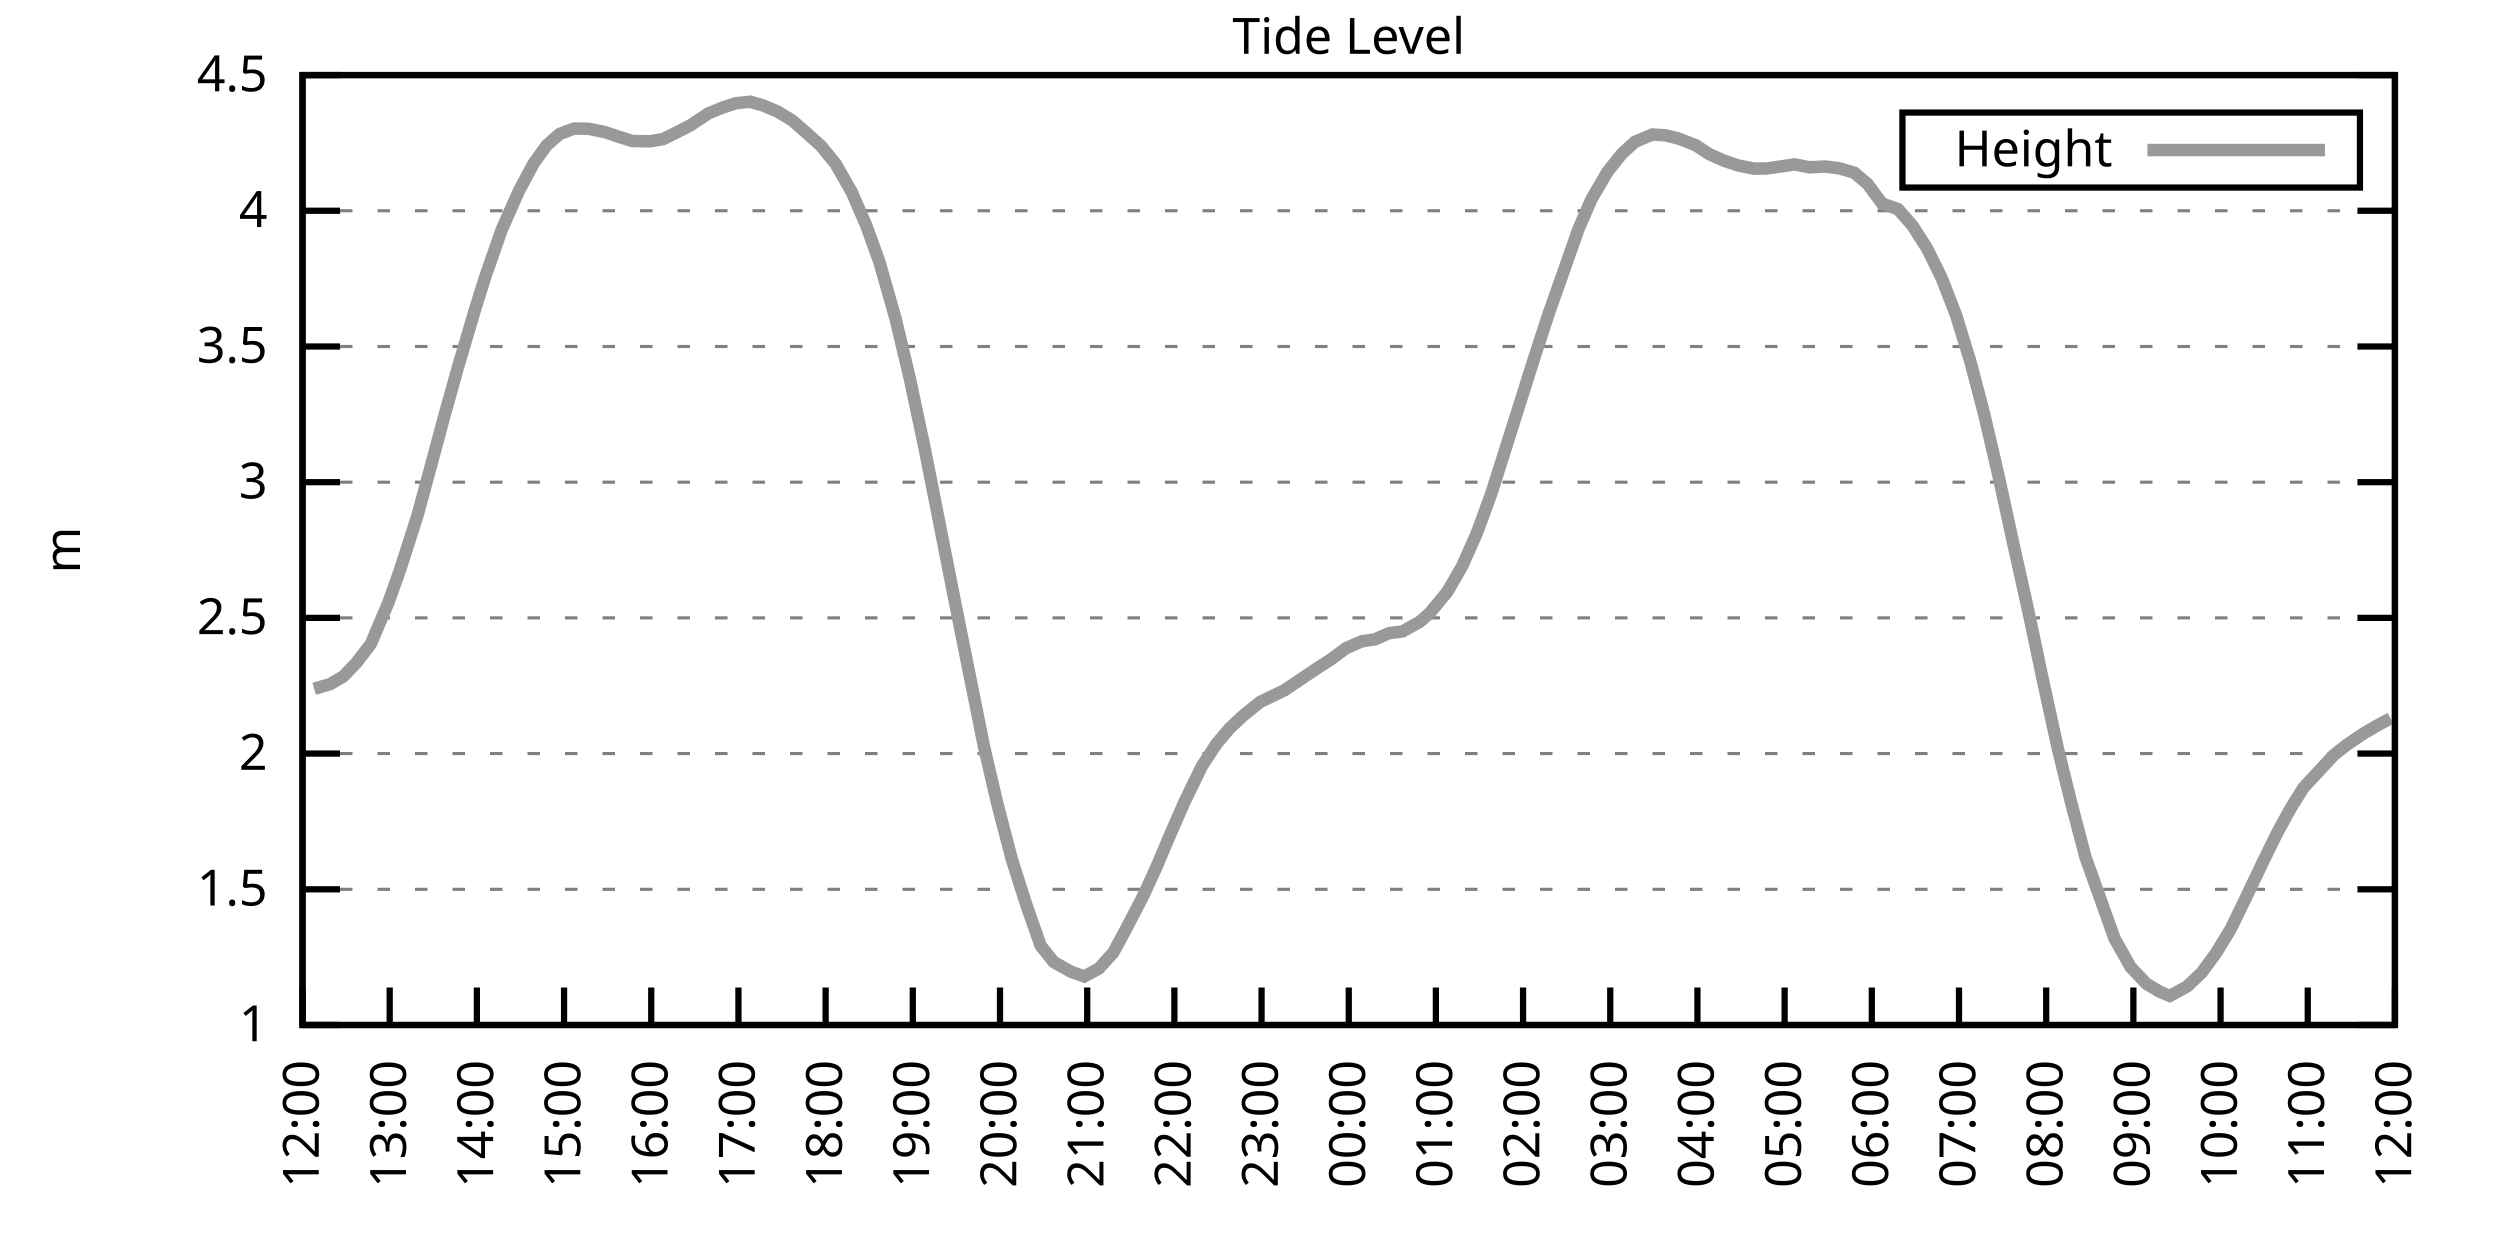
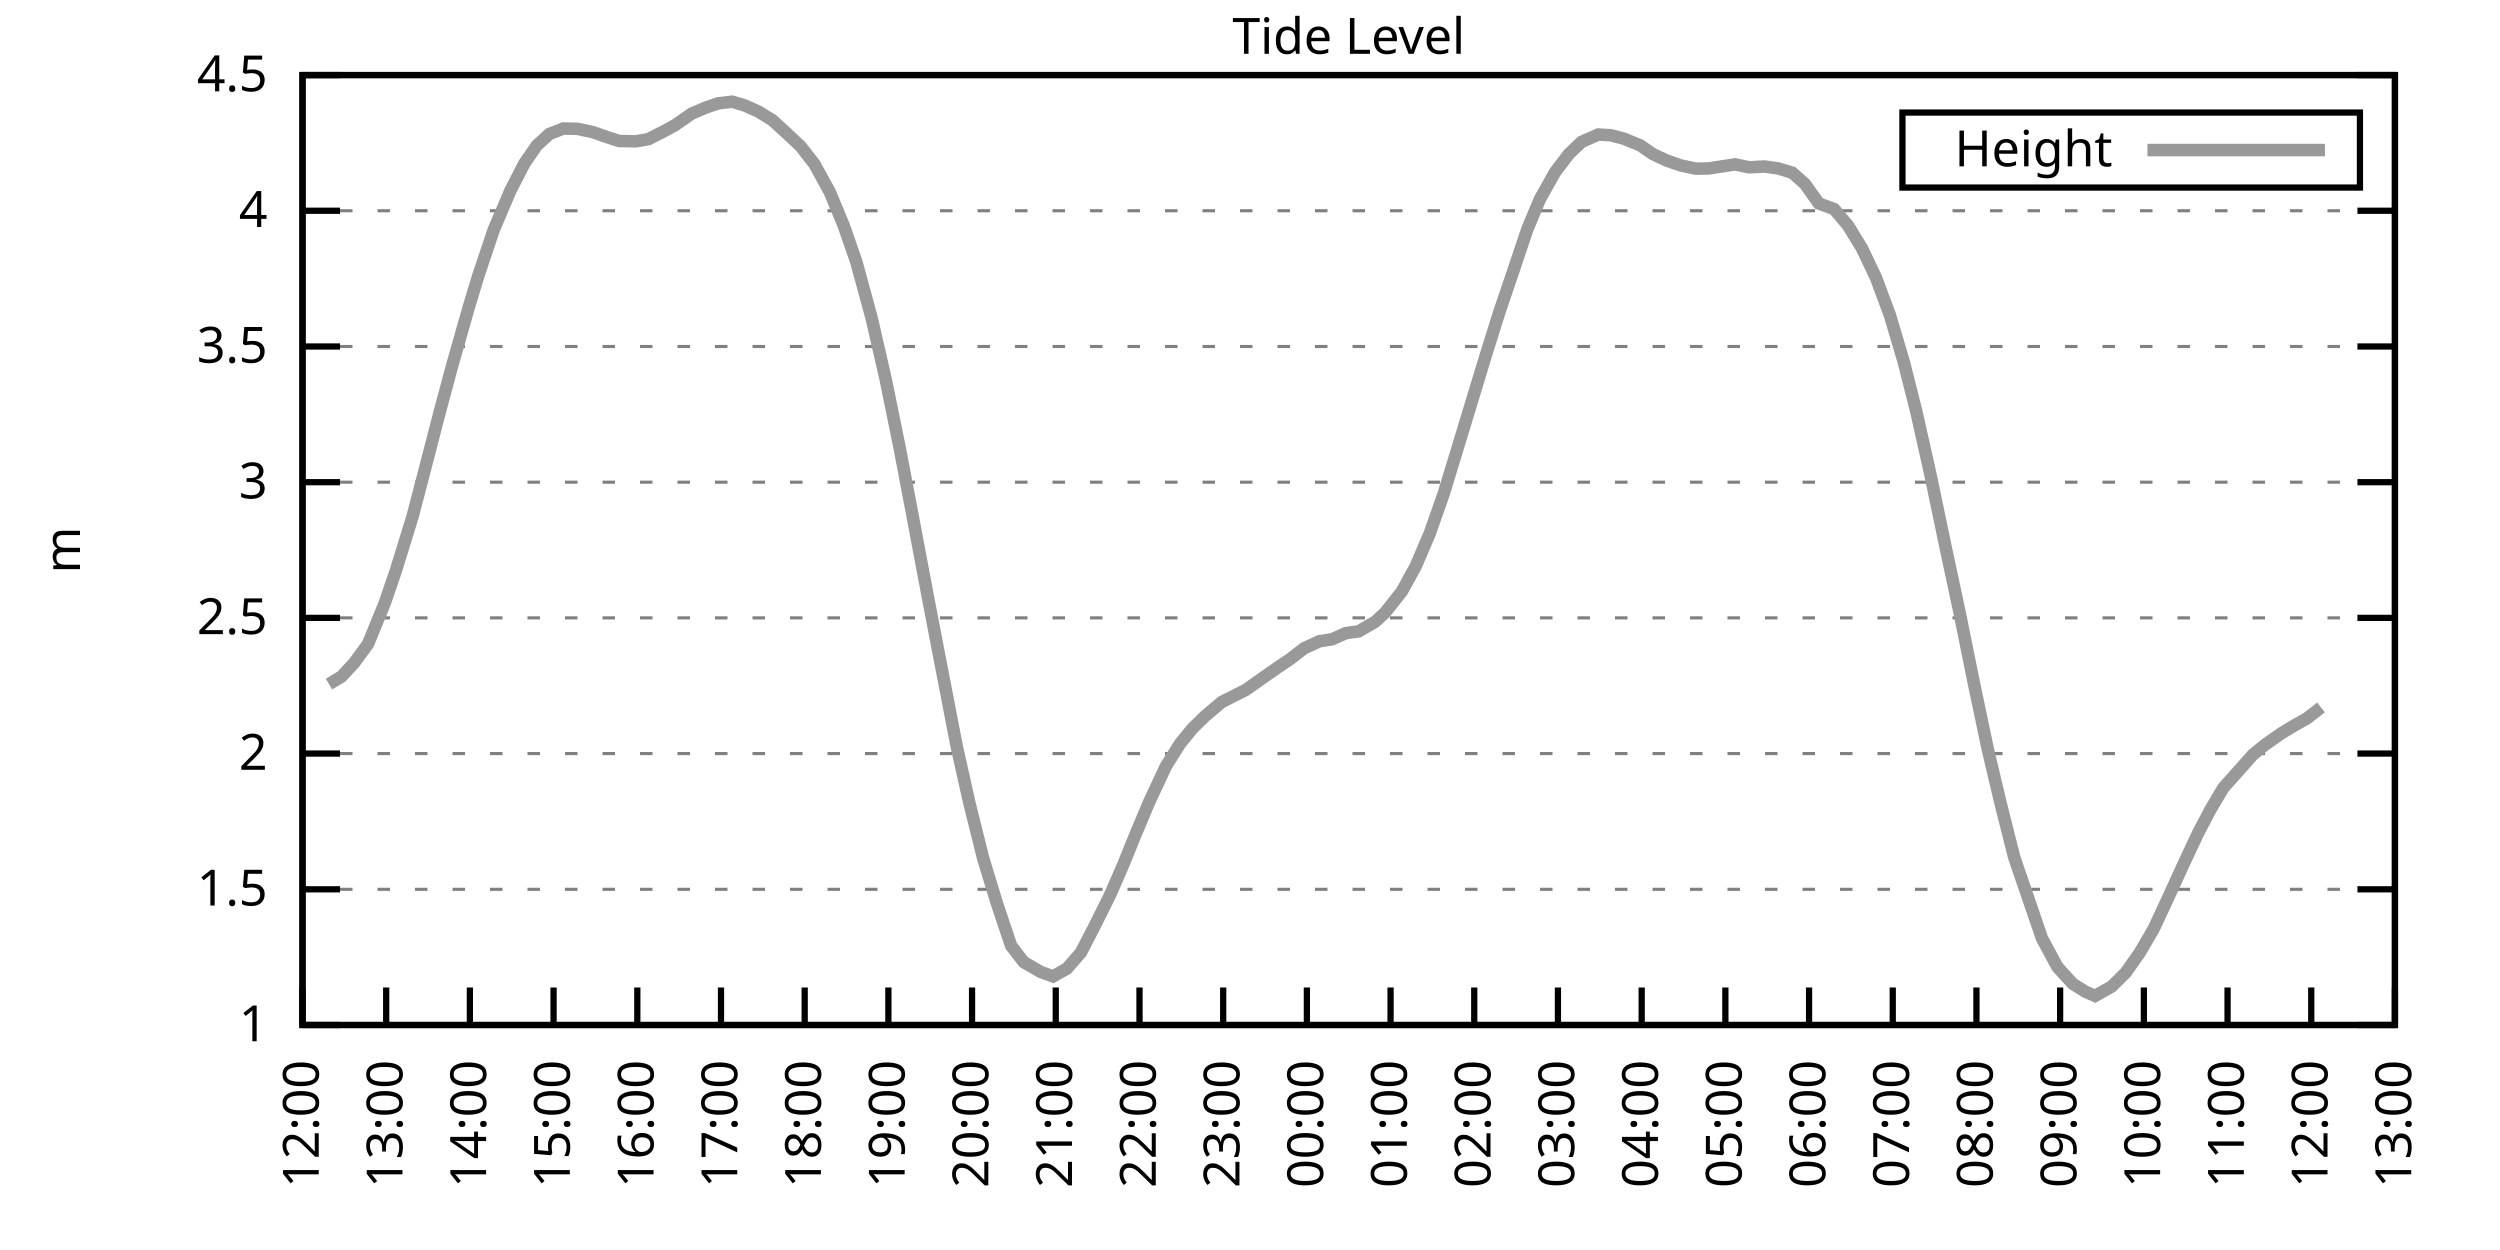
<svg xmlns="http://www.w3.org/2000/svg" xmlns:xlink="http://www.w3.org/1999/xlink" width="400" height="200" viewBox="0 0 400 200">
  <g id="gnuplot_canvas">
    <rect x="0" y="0" width="400" height="200" fill="none" />
    <defs>
      <circle id="gpDot" r="0.5" stroke-width="0.5" stroke="currentColor" />
      <path id="gpPt0" stroke-width="0.333" stroke="currentColor" d="M-1,0 h2 M0,-1 v2" />
      <path id="gpPt1" stroke-width="0.333" stroke="currentColor" d="M-1,-1 L1,1 M1,-1 L-1,1" />
      <path id="gpPt2" stroke-width="0.333" stroke="currentColor" d="M-1,0 L1,0 M0,-1 L0,1 M-1,-1 L1,1 M-1,1 L1,-1" />
      <rect id="gpPt3" stroke-width="0.333" stroke="currentColor" x="-1" y="-1" width="2" height="2" />
      <rect id="gpPt4" stroke-width="0.333" stroke="currentColor" fill="currentColor" x="-1" y="-1" width="2" height="2" />
      <circle id="gpPt5" stroke-width="0.333" stroke="currentColor" cx="0" cy="0" r="1" />
      <use xlink:href="#gpPt5" id="gpPt6" fill="currentColor" stroke="none" />
      <path id="gpPt7" stroke-width="0.333" stroke="currentColor" d="M0,-1.33 L-1.33,0.67 L1.33,0.67 z" />
      <use xlink:href="#gpPt7" id="gpPt8" fill="currentColor" stroke="none" />
      <use xlink:href="#gpPt7" id="gpPt9" stroke="currentColor" transform="rotate(180)" />
      <use xlink:href="#gpPt9" id="gpPt10" fill="currentColor" stroke="none" />
      <use xlink:href="#gpPt3" id="gpPt11" stroke="currentColor" transform="rotate(45)" />
      <use xlink:href="#gpPt11" id="gpPt12" fill="currentColor" stroke="none" />
      <path id="gpPt13" stroke-width="0.333" stroke="currentColor" d="M0,1.330 L1.265,0.411 L0.782,-1.067 L-0.782,-1.076 L-1.265,0.411 z" />
      <use xlink:href="#gpPt13" id="gpPt14" fill="currentColor" stroke="none" />
      <filter id="textbox" filterUnits="objectBoundingBox" x="0" y="0" height="1" width="1">
        <feFlood flood-color="white" flood-opacity="1" result="bgnd" />
        <feComposite in="SourceGraphic" in2="bgnd" operator="atop" />
      </filter>
      <filter id="greybox" filterUnits="objectBoundingBox" x="0" y="0" height="1" width="1">
        <feFlood flood-color="lightgrey" flood-opacity="1" result="grey" />
        <feComposite in="SourceGraphic" in2="grey" operator="atop" />
      </filter>
    </defs>
    <g fill="none" color="white" stroke="currentColor" stroke-width="1.00" stroke-linecap="butt" stroke-linejoin="miter">
</g>
    <g fill="none" color="black" stroke="currentColor" stroke-width="1.00" stroke-linecap="butt" stroke-linejoin="miter">
      <g stroke="none" shape-rendering="crispEdges">
        <polygon fill="rgb(255, 255, 255)" points="48.40,164.00 383.18,164.00 383.18,12.02 48.40,12.02 " />
      </g>
    </g>
    <g fill="none" color="black" stroke="currentColor" stroke-width="1.00" stroke-linecap="butt" stroke-linejoin="miter">
</g>
    <g fill="none" color="black" stroke="black" stroke-width="0.50" stroke-linecap="butt" stroke-linejoin="miter">
</g>
    <g fill="none" color="gray" stroke="currentColor" stroke-width="0.50" stroke-linecap="butt" stroke-linejoin="miter">
      <path stroke="gray" stroke-dasharray="2,4" class="gridline" d="M48.40,164.00 L383.19,164.00  " />
    </g>
    <g fill="none" color="gray" stroke="gray" stroke-width="1.00" stroke-linecap="butt" stroke-linejoin="miter">
</g>
    <g fill="none" color="black" stroke="currentColor" stroke-width="1.00" stroke-linecap="butt" stroke-linejoin="miter">
      <path stroke="black" d="M48.40,164.00 L54.40,164.00 M383.19,164.00 L377.19,164.00  " />
      <g transform="translate(42.80,166.60)" stroke="none" fill="black" font-family="Sans" font-size="8.00" text-anchor="end">
        <text>
          <tspan font-family="Sans"> 1</tspan>
        </text>
      </g>
    </g>
    <g fill="none" color="black" stroke="currentColor" stroke-width="1.00" stroke-linecap="butt" stroke-linejoin="miter">
</g>
    <g fill="none" color="black" stroke="black" stroke-width="0.50" stroke-linecap="butt" stroke-linejoin="miter">
</g>
    <g fill="none" color="gray" stroke="currentColor" stroke-width="0.50" stroke-linecap="butt" stroke-linejoin="miter">
      <path stroke="gray" stroke-dasharray="2,4" class="gridline" d="M48.40,142.29 L383.19,142.29  " />
    </g>
    <g fill="none" color="gray" stroke="gray" stroke-width="1.00" stroke-linecap="butt" stroke-linejoin="miter">
</g>
    <g fill="none" color="black" stroke="currentColor" stroke-width="1.00" stroke-linecap="butt" stroke-linejoin="miter">
      <path stroke="black" d="M48.40,142.29 L54.40,142.29 M383.19,142.29 L377.19,142.29  " />
      <g transform="translate(42.80,144.89)" stroke="none" fill="black" font-family="Sans" font-size="8.00" text-anchor="end">
        <text>
          <tspan font-family="Sans"> 1.5</tspan>
        </text>
      </g>
    </g>
    <g fill="none" color="black" stroke="currentColor" stroke-width="1.00" stroke-linecap="butt" stroke-linejoin="miter">
</g>
    <g fill="none" color="black" stroke="black" stroke-width="0.50" stroke-linecap="butt" stroke-linejoin="miter">
</g>
    <g fill="none" color="gray" stroke="currentColor" stroke-width="0.50" stroke-linecap="butt" stroke-linejoin="miter">
      <path stroke="gray" stroke-dasharray="2,4" class="gridline" d="M48.40,120.57 L383.19,120.57  " />
    </g>
    <g fill="none" color="gray" stroke="gray" stroke-width="1.00" stroke-linecap="butt" stroke-linejoin="miter">
</g>
    <g fill="none" color="black" stroke="currentColor" stroke-width="1.00" stroke-linecap="butt" stroke-linejoin="miter">
      <path stroke="black" d="M48.40,120.57 L54.40,120.57 M383.19,120.57 L377.19,120.57  " />
      <g transform="translate(42.80,123.17)" stroke="none" fill="black" font-family="Sans" font-size="8.00" text-anchor="end">
        <text>
          <tspan font-family="Sans"> 2</tspan>
        </text>
      </g>
    </g>
    <g fill="none" color="black" stroke="currentColor" stroke-width="1.00" stroke-linecap="butt" stroke-linejoin="miter">
</g>
    <g fill="none" color="black" stroke="black" stroke-width="0.50" stroke-linecap="butt" stroke-linejoin="miter">
</g>
    <g fill="none" color="gray" stroke="currentColor" stroke-width="0.50" stroke-linecap="butt" stroke-linejoin="miter">
      <path stroke="gray" stroke-dasharray="2,4" class="gridline" d="M48.40,98.86 L383.19,98.86  " />
    </g>
    <g fill="none" color="gray" stroke="gray" stroke-width="1.00" stroke-linecap="butt" stroke-linejoin="miter">
</g>
    <g fill="none" color="black" stroke="currentColor" stroke-width="1.00" stroke-linecap="butt" stroke-linejoin="miter">
      <path stroke="black" d="M48.40,98.86 L54.40,98.86 M383.19,98.86 L377.19,98.86  " />
      <g transform="translate(42.80,101.46)" stroke="none" fill="black" font-family="Sans" font-size="8.00" text-anchor="end">
        <text>
          <tspan font-family="Sans"> 2.5</tspan>
        </text>
      </g>
    </g>
    <g fill="none" color="black" stroke="currentColor" stroke-width="1.00" stroke-linecap="butt" stroke-linejoin="miter">
</g>
    <g fill="none" color="black" stroke="black" stroke-width="0.50" stroke-linecap="butt" stroke-linejoin="miter">
</g>
    <g fill="none" color="gray" stroke="currentColor" stroke-width="0.50" stroke-linecap="butt" stroke-linejoin="miter">
      <path stroke="gray" stroke-dasharray="2,4" class="gridline" d="M48.40,77.15 L383.19,77.15  " />
    </g>
    <g fill="none" color="gray" stroke="gray" stroke-width="1.00" stroke-linecap="butt" stroke-linejoin="miter">
</g>
    <g fill="none" color="black" stroke="currentColor" stroke-width="1.00" stroke-linecap="butt" stroke-linejoin="miter">
      <path stroke="black" d="M48.40,77.15 L54.40,77.15 M383.19,77.15 L377.19,77.15  " />
      <g transform="translate(42.80,79.75)" stroke="none" fill="black" font-family="Sans" font-size="8.00" text-anchor="end">
        <text>
          <tspan font-family="Sans"> 3</tspan>
        </text>
      </g>
    </g>
    <g fill="none" color="black" stroke="currentColor" stroke-width="1.00" stroke-linecap="butt" stroke-linejoin="miter">
</g>
    <g fill="none" color="black" stroke="black" stroke-width="0.50" stroke-linecap="butt" stroke-linejoin="miter">
</g>
    <g fill="none" color="gray" stroke="currentColor" stroke-width="0.50" stroke-linecap="butt" stroke-linejoin="miter">
      <path stroke="gray" stroke-dasharray="2,4" class="gridline" d="M48.40,55.44 L383.19,55.44  " />
    </g>
    <g fill="none" color="gray" stroke="gray" stroke-width="1.00" stroke-linecap="butt" stroke-linejoin="miter">
</g>
    <g fill="none" color="black" stroke="currentColor" stroke-width="1.00" stroke-linecap="butt" stroke-linejoin="miter">
      <path stroke="black" d="M48.40,55.44 L54.40,55.44 M383.19,55.44 L377.19,55.44  " />
      <g transform="translate(42.80,58.04)" stroke="none" fill="black" font-family="Sans" font-size="8.00" text-anchor="end">
        <text>
          <tspan font-family="Sans"> 3.5</tspan>
        </text>
      </g>
    </g>
    <g fill="none" color="black" stroke="currentColor" stroke-width="1.00" stroke-linecap="butt" stroke-linejoin="miter">
</g>
    <g fill="none" color="black" stroke="black" stroke-width="0.50" stroke-linecap="butt" stroke-linejoin="miter">
</g>
    <g fill="none" color="gray" stroke="currentColor" stroke-width="0.50" stroke-linecap="butt" stroke-linejoin="miter">
      <path stroke="gray" stroke-dasharray="2,4" class="gridline" d="M48.40,33.72 L383.19,33.72  " />
    </g>
    <g fill="none" color="gray" stroke="gray" stroke-width="1.00" stroke-linecap="butt" stroke-linejoin="miter">
</g>
    <g fill="none" color="black" stroke="currentColor" stroke-width="1.00" stroke-linecap="butt" stroke-linejoin="miter">
      <path stroke="black" d="M48.40,33.72 L54.40,33.72 M383.19,33.72 L377.19,33.72  " />
      <g transform="translate(42.80,36.32)" stroke="none" fill="black" font-family="Sans" font-size="8.00" text-anchor="end">
        <text>
          <tspan font-family="Sans"> 4</tspan>
        </text>
      </g>
    </g>
    <g fill="none" color="black" stroke="currentColor" stroke-width="1.00" stroke-linecap="butt" stroke-linejoin="miter">
</g>
    <g fill="none" color="black" stroke="black" stroke-width="0.50" stroke-linecap="butt" stroke-linejoin="miter">
</g>
    <g fill="none" color="gray" stroke="currentColor" stroke-width="0.50" stroke-linecap="butt" stroke-linejoin="miter">
      <path stroke="gray" stroke-dasharray="2,4" class="gridline" d="M48.40,12.01 L383.19,12.01  " />
    </g>
    <g fill="none" color="gray" stroke="gray" stroke-width="1.00" stroke-linecap="butt" stroke-linejoin="miter">
</g>
    <g fill="none" color="black" stroke="currentColor" stroke-width="1.00" stroke-linecap="butt" stroke-linejoin="miter">
      <path stroke="black" d="M48.40,12.01 L54.40,12.01 M383.19,12.01 L377.19,12.01  " />
      <g transform="translate(42.80,14.61)" stroke="none" fill="black" font-family="Sans" font-size="8.00" text-anchor="end">
        <text>
          <tspan font-family="Sans"> 4.5</tspan>
        </text>
      </g>
    </g>
    <g fill="none" color="black" stroke="currentColor" stroke-width="1.00" stroke-linecap="butt" stroke-linejoin="miter">
      <path stroke="black" d="M48.40,164.00 L48.40,158.00  " />
      <g transform="translate(51.00,169.60) rotate(270.00)" stroke="none" fill="black" font-family="Sans" font-size="8.00" text-anchor="end">
        <text>
          <tspan font-family="Sans">12:00</tspan>
        </text>
      </g>
    </g>
    <g fill="none" color="black" stroke="currentColor" stroke-width="1.00" stroke-linecap="butt" stroke-linejoin="miter">
-       <path stroke="black" d="M62.35,164.00 L62.35,158.00  " />
-       <g transform="translate(64.95,169.60) rotate(270.00)" stroke="none" fill="black" font-family="Sans" font-size="8.00" text-anchor="end">
+       <path stroke="black" d="M61.79,164.00 L61.79,158.00  " />
+       <g transform="translate(64.39,169.60) rotate(270.00)" stroke="none" fill="black" font-family="Sans" font-size="8.00" text-anchor="end">
        <text>
          <tspan font-family="Sans">13:00</tspan>
        </text>
      </g>
    </g>
    <g fill="none" color="black" stroke="currentColor" stroke-width="1.00" stroke-linecap="butt" stroke-linejoin="miter">
-       <path stroke="black" d="M76.30,164.00 L76.30,158.00  " />
-       <g transform="translate(78.90,169.60) rotate(270.00)" stroke="none" fill="black" font-family="Sans" font-size="8.00" text-anchor="end">
+       <path stroke="black" d="M75.18,164.00 L75.18,158.00  " />
+       <g transform="translate(77.78,169.60) rotate(270.00)" stroke="none" fill="black" font-family="Sans" font-size="8.00" text-anchor="end">
        <text>
          <tspan font-family="Sans">14:00</tspan>
        </text>
      </g>
    </g>
    <g fill="none" color="black" stroke="currentColor" stroke-width="1.00" stroke-linecap="butt" stroke-linejoin="miter">
-       <path stroke="black" d="M90.25,164.00 L90.25,158.00  " />
-       <g transform="translate(92.85,169.60) rotate(270.00)" stroke="none" fill="black" font-family="Sans" font-size="8.00" text-anchor="end">
+       <path stroke="black" d="M88.57,164.00 L88.57,158.00  " />
+       <g transform="translate(91.17,169.60) rotate(270.00)" stroke="none" fill="black" font-family="Sans" font-size="8.00" text-anchor="end">
        <text>
          <tspan font-family="Sans">15:00</tspan>
        </text>
      </g>
    </g>
    <g fill="none" color="black" stroke="currentColor" stroke-width="1.00" stroke-linecap="butt" stroke-linejoin="miter">
-       <path stroke="black" d="M104.20,164.00 L104.20,158.00  " />
-       <g transform="translate(106.80,169.60) rotate(270.00)" stroke="none" fill="black" font-family="Sans" font-size="8.00" text-anchor="end">
+       <path stroke="black" d="M101.97,164.00 L101.97,158.00  " />
+       <g transform="translate(104.57,169.60) rotate(270.00)" stroke="none" fill="black" font-family="Sans" font-size="8.00" text-anchor="end">
        <text>
          <tspan font-family="Sans">16:00</tspan>
        </text>
      </g>
    </g>
    <g fill="none" color="black" stroke="currentColor" stroke-width="1.00" stroke-linecap="butt" stroke-linejoin="miter">
-       <path stroke="black" d="M118.15,164.00 L118.15,158.00  " />
-       <g transform="translate(120.75,169.60) rotate(270.00)" stroke="none" fill="black" font-family="Sans" font-size="8.00" text-anchor="end">
+       <path stroke="black" d="M115.36,164.00 L115.36,158.00  " />
+       <g transform="translate(117.96,169.60) rotate(270.00)" stroke="none" fill="black" font-family="Sans" font-size="8.00" text-anchor="end">
        <text>
          <tspan font-family="Sans">17:00</tspan>
        </text>
      </g>
    </g>
    <g fill="none" color="black" stroke="currentColor" stroke-width="1.00" stroke-linecap="butt" stroke-linejoin="miter">
-       <path stroke="black" d="M132.10,164.00 L132.10,158.00  " />
-       <g transform="translate(134.70,169.60) rotate(270.00)" stroke="none" fill="black" font-family="Sans" font-size="8.00" text-anchor="end">
+       <path stroke="black" d="M128.75,164.00 L128.75,158.00  " />
+       <g transform="translate(131.35,169.60) rotate(270.00)" stroke="none" fill="black" font-family="Sans" font-size="8.00" text-anchor="end">
        <text>
          <tspan font-family="Sans">18:00</tspan>
        </text>
      </g>
    </g>
    <g fill="none" color="black" stroke="currentColor" stroke-width="1.00" stroke-linecap="butt" stroke-linejoin="miter">
-       <path stroke="black" d="M146.05,164.00 L146.05,158.00  " />
-       <g transform="translate(148.65,169.60) rotate(270.00)" stroke="none" fill="black" font-family="Sans" font-size="8.00" text-anchor="end">
+       <path stroke="black" d="M142.14,164.00 L142.14,158.00  " />
+       <g transform="translate(144.74,169.60) rotate(270.00)" stroke="none" fill="black" font-family="Sans" font-size="8.00" text-anchor="end">
        <text>
          <tspan font-family="Sans">19:00</tspan>
        </text>
      </g>
    </g>
    <g fill="none" color="black" stroke="currentColor" stroke-width="1.00" stroke-linecap="butt" stroke-linejoin="miter">
-       <path stroke="black" d="M160.00,164.00 L160.00,158.00  " />
-       <g transform="translate(162.60,169.60) rotate(270.00)" stroke="none" fill="black" font-family="Sans" font-size="8.00" text-anchor="end">
+       <path stroke="black" d="M155.53,164.00 L155.53,158.00  " />
+       <g transform="translate(158.13,169.60) rotate(270.00)" stroke="none" fill="black" font-family="Sans" font-size="8.00" text-anchor="end">
        <text>
          <tspan font-family="Sans">20:00</tspan>
        </text>
      </g>
    </g>
    <g fill="none" color="black" stroke="currentColor" stroke-width="1.00" stroke-linecap="butt" stroke-linejoin="miter">
-       <path stroke="black" d="M173.95,164.00 L173.95,158.00  " />
-       <g transform="translate(176.55,169.60) rotate(270.00)" stroke="none" fill="black" font-family="Sans" font-size="8.00" text-anchor="end">
+       <path stroke="black" d="M168.92,164.00 L168.92,158.00  " />
+       <g transform="translate(171.52,169.60) rotate(270.00)" stroke="none" fill="black" font-family="Sans" font-size="8.00" text-anchor="end">
        <text>
          <tspan font-family="Sans">21:00</tspan>
        </text>
      </g>
    </g>
    <g fill="none" color="black" stroke="currentColor" stroke-width="1.00" stroke-linecap="butt" stroke-linejoin="miter">
-       <path stroke="black" d="M187.90,164.00 L187.90,158.00  " />
-       <g transform="translate(190.50,169.60) rotate(270.00)" stroke="none" fill="black" font-family="Sans" font-size="8.00" text-anchor="end">
+       <path stroke="black" d="M182.32,164.00 L182.32,158.00  " />
+       <g transform="translate(184.92,169.60) rotate(270.00)" stroke="none" fill="black" font-family="Sans" font-size="8.00" text-anchor="end">
        <text>
          <tspan font-family="Sans">22:00</tspan>
        </text>
      </g>
    </g>
    <g fill="none" color="black" stroke="currentColor" stroke-width="1.00" stroke-linecap="butt" stroke-linejoin="miter">
-       <path stroke="black" d="M201.85,164.00 L201.85,158.00  " />
-       <g transform="translate(204.45,169.60) rotate(270.00)" stroke="none" fill="black" font-family="Sans" font-size="8.00" text-anchor="end">
+       <path stroke="black" d="M195.71,164.00 L195.71,158.00  " />
+       <g transform="translate(198.31,169.60) rotate(270.00)" stroke="none" fill="black" font-family="Sans" font-size="8.00" text-anchor="end">
        <text>
          <tspan font-family="Sans">23:00</tspan>
        </text>
      </g>
    </g>
    <g fill="none" color="black" stroke="currentColor" stroke-width="1.00" stroke-linecap="butt" stroke-linejoin="miter">
-       <path stroke="black" d="M215.80,164.00 L215.80,158.00  " />
-       <g transform="translate(218.40,169.60) rotate(270.00)" stroke="none" fill="black" font-family="Sans" font-size="8.00" text-anchor="end">
+       <path stroke="black" d="M209.10,164.00 L209.10,158.00  " />
+       <g transform="translate(211.70,169.60) rotate(270.00)" stroke="none" fill="black" font-family="Sans" font-size="8.00" text-anchor="end">
        <text>
          <tspan font-family="Sans">00:00</tspan>
        </text>
      </g>
    </g>
    <g fill="none" color="black" stroke="currentColor" stroke-width="1.00" stroke-linecap="butt" stroke-linejoin="miter">
-       <path stroke="black" d="M229.74,164.00 L229.74,158.00  " />
-       <g transform="translate(232.34,169.60) rotate(270.00)" stroke="none" fill="black" font-family="Sans" font-size="8.00" text-anchor="end">
+       <path stroke="black" d="M222.49,164.00 L222.49,158.00  " />
+       <g transform="translate(225.09,169.60) rotate(270.00)" stroke="none" fill="black" font-family="Sans" font-size="8.00" text-anchor="end">
        <text>
          <tspan font-family="Sans">01:00</tspan>
        </text>
      </g>
    </g>
    <g fill="none" color="black" stroke="currentColor" stroke-width="1.00" stroke-linecap="butt" stroke-linejoin="miter">
-       <path stroke="black" d="M243.69,164.00 L243.69,158.00  " />
-       <g transform="translate(246.29,169.60) rotate(270.00)" stroke="none" fill="black" font-family="Sans" font-size="8.00" text-anchor="end">
+       <path stroke="black" d="M235.88,164.00 L235.88,158.00  " />
+       <g transform="translate(238.48,169.60) rotate(270.00)" stroke="none" fill="black" font-family="Sans" font-size="8.00" text-anchor="end">
        <text>
          <tspan font-family="Sans">02:00</tspan>
        </text>
      </g>
    </g>
    <g fill="none" color="black" stroke="currentColor" stroke-width="1.00" stroke-linecap="butt" stroke-linejoin="miter">
-       <path stroke="black" d="M257.64,164.00 L257.64,158.00  " />
-       <g transform="translate(260.24,169.60) rotate(270.00)" stroke="none" fill="black" font-family="Sans" font-size="8.00" text-anchor="end">
+       <path stroke="black" d="M249.27,164.00 L249.27,158.00  " />
+       <g transform="translate(251.87,169.60) rotate(270.00)" stroke="none" fill="black" font-family="Sans" font-size="8.00" text-anchor="end">
        <text>
          <tspan font-family="Sans">03:00</tspan>
        </text>
      </g>
    </g>
    <g fill="none" color="black" stroke="currentColor" stroke-width="1.00" stroke-linecap="butt" stroke-linejoin="miter">
-       <path stroke="black" d="M271.59,164.00 L271.59,158.00  " />
-       <g transform="translate(274.19,169.60) rotate(270.00)" stroke="none" fill="black" font-family="Sans" font-size="8.00" text-anchor="end">
+       <path stroke="black" d="M262.67,164.00 L262.67,158.00  " />
+       <g transform="translate(265.27,169.60) rotate(270.00)" stroke="none" fill="black" font-family="Sans" font-size="8.00" text-anchor="end">
        <text>
          <tspan font-family="Sans">04:00</tspan>
        </text>
      </g>
    </g>
    <g fill="none" color="black" stroke="currentColor" stroke-width="1.00" stroke-linecap="butt" stroke-linejoin="miter">
-       <path stroke="black" d="M285.54,164.00 L285.54,158.00  " />
-       <g transform="translate(288.14,169.60) rotate(270.00)" stroke="none" fill="black" font-family="Sans" font-size="8.00" text-anchor="end">
+       <path stroke="black" d="M276.06,164.00 L276.06,158.00  " />
+       <g transform="translate(278.66,169.60) rotate(270.00)" stroke="none" fill="black" font-family="Sans" font-size="8.00" text-anchor="end">
        <text>
          <tspan font-family="Sans">05:00</tspan>
        </text>
      </g>
    </g>
    <g fill="none" color="black" stroke="currentColor" stroke-width="1.00" stroke-linecap="butt" stroke-linejoin="miter">
-       <path stroke="black" d="M299.49,164.00 L299.49,158.00  " />
-       <g transform="translate(302.09,169.60) rotate(270.00)" stroke="none" fill="black" font-family="Sans" font-size="8.00" text-anchor="end">
+       <path stroke="black" d="M289.45,164.00 L289.45,158.00  " />
+       <g transform="translate(292.05,169.60) rotate(270.00)" stroke="none" fill="black" font-family="Sans" font-size="8.00" text-anchor="end">
        <text>
          <tspan font-family="Sans">06:00</tspan>
        </text>
      </g>
    </g>
    <g fill="none" color="black" stroke="currentColor" stroke-width="1.00" stroke-linecap="butt" stroke-linejoin="miter">
-       <path stroke="black" d="M313.44,164.00 L313.44,158.00  " />
-       <g transform="translate(316.04,169.60) rotate(270.00)" stroke="none" fill="black" font-family="Sans" font-size="8.00" text-anchor="end">
+       <path stroke="black" d="M302.84,164.00 L302.84,158.00  " />
+       <g transform="translate(305.44,169.60) rotate(270.00)" stroke="none" fill="black" font-family="Sans" font-size="8.00" text-anchor="end">
        <text>
          <tspan font-family="Sans">07:00</tspan>
        </text>
      </g>
    </g>
    <g fill="none" color="black" stroke="currentColor" stroke-width="1.00" stroke-linecap="butt" stroke-linejoin="miter">
-       <path stroke="black" d="M327.39,164.00 L327.39,158.00  " />
-       <g transform="translate(329.99,169.60) rotate(270.00)" stroke="none" fill="black" font-family="Sans" font-size="8.00" text-anchor="end">
+       <path stroke="black" d="M316.23,164.00 L316.23,158.00  " />
+       <g transform="translate(318.83,169.60) rotate(270.00)" stroke="none" fill="black" font-family="Sans" font-size="8.00" text-anchor="end">
        <text>
          <tspan font-family="Sans">08:00</tspan>
        </text>
      </g>
    </g>
    <g fill="none" color="black" stroke="currentColor" stroke-width="1.00" stroke-linecap="butt" stroke-linejoin="miter">
-       <path stroke="black" d="M341.34,164.00 L341.34,158.00  " />
-       <g transform="translate(343.94,169.60) rotate(270.00)" stroke="none" fill="black" font-family="Sans" font-size="8.00" text-anchor="end">
+       <path stroke="black" d="M329.62,164.00 L329.62,158.00  " />
+       <g transform="translate(332.22,169.60) rotate(270.00)" stroke="none" fill="black" font-family="Sans" font-size="8.00" text-anchor="end">
        <text>
          <tspan font-family="Sans">09:00</tspan>
        </text>
      </g>
    </g>
    <g fill="none" color="black" stroke="currentColor" stroke-width="1.00" stroke-linecap="butt" stroke-linejoin="miter">
-       <path stroke="black" d="M355.29,164.00 L355.29,158.00  " />
-       <g transform="translate(357.89,169.60) rotate(270.00)" stroke="none" fill="black" font-family="Sans" font-size="8.00" text-anchor="end">
+       <path stroke="black" d="M343.02,164.00 L343.02,158.00  " />
+       <g transform="translate(345.62,169.60) rotate(270.00)" stroke="none" fill="black" font-family="Sans" font-size="8.00" text-anchor="end">
        <text>
          <tspan font-family="Sans">10:00</tspan>
        </text>
      </g>
    </g>
    <g fill="none" color="black" stroke="currentColor" stroke-width="1.00" stroke-linecap="butt" stroke-linejoin="miter">
-       <path stroke="black" d="M369.24,164.00 L369.24,158.00  " />
-       <g transform="translate(371.84,169.60) rotate(270.00)" stroke="none" fill="black" font-family="Sans" font-size="8.00" text-anchor="end">
+       <path stroke="black" d="M356.41,164.00 L356.41,158.00  " />
+       <g transform="translate(359.01,169.60) rotate(270.00)" stroke="none" fill="black" font-family="Sans" font-size="8.00" text-anchor="end">
        <text>
          <tspan font-family="Sans">11:00</tspan>
+         </text>
+       </g>
+     </g>
+     <g fill="none" color="black" stroke="currentColor" stroke-width="1.00" stroke-linecap="butt" stroke-linejoin="miter">
+       <path stroke="black" d="M369.80,164.00 L369.80,158.00  " />
+       <g transform="translate(372.40,169.60) rotate(270.00)" stroke="none" fill="black" font-family="Sans" font-size="8.00" text-anchor="end">
+         <text>
+           <tspan font-family="Sans">12:00</tspan>
        </text>
      </g>
    </g>
    <g fill="none" color="black" stroke="currentColor" stroke-width="1.00" stroke-linecap="butt" stroke-linejoin="miter">
      <path stroke="black" d="M383.19,164.00 L383.19,158.00  " />
      <g transform="translate(385.79,169.60) rotate(270.00)" stroke="none" fill="black" font-family="Sans" font-size="8.00" text-anchor="end">
        <text>
-           <tspan font-family="Sans">12:00</tspan>
+           <tspan font-family="Sans">13:00</tspan>
        </text>
      </g>
    </g>
    <g fill="none" color="black" stroke="currentColor" stroke-width="1.00" stroke-linecap="butt" stroke-linejoin="miter">
</g>
    <g fill="none" color="black" stroke="currentColor" stroke-width="1.00" stroke-linecap="butt" stroke-linejoin="miter">
      <path stroke="black" d="M48.40,12.01 L48.40,164.00 L383.19,164.00 L383.19,12.01 L48.40,12.01 Z  " />
    </g>
    <g fill="none" color="black" stroke="currentColor" stroke-width="1.00" stroke-linecap="butt" stroke-linejoin="miter">
</g>
    <g fill="none" color="black" stroke="currentColor" stroke-width="1.00" stroke-linecap="butt" stroke-linejoin="miter">
      <path stroke="black" d="M304.39,30.01 L304.39,18.01 L377.59,18.01 L377.59,30.01 L304.39,30.01 Z  " />
    </g>
    <g id="Tide_level_plot_1">
      <g fill="none" color="white" stroke="black" stroke-width="2.00" stroke-linecap="butt" stroke-linejoin="miter">
</g>
      <g fill="none" color="black" stroke="currentColor" stroke-width="2.00" stroke-linecap="butt" stroke-linejoin="miter">
        <g transform="translate(337.99,26.61)" stroke="none" fill="black" font-family="Sans" font-size="8.00" text-anchor="end">
          <text>
            <tspan font-family="Sans">Height</tspan>
          </text>
        </g>
      </g>
      <g fill="none" color="black" stroke="currentColor" stroke-width="2.00" stroke-linecap="butt" stroke-linejoin="miter">
-         <path stroke="rgb(153, 153, 153)" d="M343.59,24.01 L371.99,24.01 M50.26,110.20 L52.82,109.46 L54.91,108.24 L57.00,106.07 L59.33,103.03 L62.12,96.47   L63.98,91.26 L66.77,82.58 L69.09,74.02 L71.18,66.25 L73.28,58.74 L76.07,49.31 L77.69,44.15 L80.25,36.81   L83.04,30.51 L85.37,26.17 L87.46,23.26 L89.55,21.43 L91.88,20.56 L94.20,20.61 L96.76,21.13 L99.08,21.91   L101.18,22.56 L103.97,22.61 L106.06,22.26 L108.38,21.13 L110.48,20.04 L113.27,18.18 L115.59,17.22 L117.68,16.53   L120.01,16.27 L122.10,16.87 L124.43,17.87 L126.75,19.26 L129.08,21.30 L131.40,23.39 L133.72,26.25 L136.28,30.73   L138.61,36.11 L140.70,41.89 L143.26,50.88 L145.58,60.60 L147.91,71.59 L150.00,82.14 L152.56,95.13 L154.65,105.59   L157.44,119.45 L159.53,128.43 L161.86,137.38 L164.18,144.68 L166.51,151.32 L168.60,153.93 L171.39,155.49 L173.48,156.23   L175.81,154.97 L178.13,152.41 L180.22,148.54 L183.01,143.16 L185.11,138.55 L187.20,133.60 L189.52,128.30 L192.31,122.57   L194.64,119.01 L196.73,116.54 L198.82,114.58 L201.61,112.32 L203.94,111.19 L205.57,110.41 L208.12,108.68 L210.91,106.81   L213.01,105.46 L215.33,103.73 L217.89,102.60 L219.98,102.29 L222.30,101.29 L224.40,101.03 L227.19,99.47 L228.81,98.04   L231.60,94.65 L233.93,90.61 L236.25,85.40 L238.58,79.06 L240.90,71.76 L243.23,64.38 L245.55,57.04 L247.88,49.92   L250.20,43.36 L252.53,36.72 L254.62,31.90 L257.18,27.51 L259.50,24.60 L261.60,22.69 L264.39,21.52 L266.48,21.65   L268.57,22.17 L271.36,23.26 L273.45,24.65 L275.78,25.69 L278.10,26.47 L280.66,26.99 L282.75,26.95 L287.17,26.30   L289.50,26.77 L292.05,26.64 L294.38,26.95 L296.70,27.64 L298.80,29.42 L301.12,32.55 L303.68,33.46 L306.00,36.11   L308.33,39.76 L310.65,44.45 L312.98,50.44 L315.30,58.00 L317.39,65.94 L319.72,75.93 L322.28,87.66 L324.60,98.08   L326.93,109.15 L329.25,119.75 L331.34,128.26 L333.67,137.12 L338.32,150.15 L340.88,154.71 L343.43,157.40 L345.53,158.66   L347.15,159.35 L349.94,157.83 L352.27,155.62 L354.59,152.45 L356.92,148.63 L359.24,143.85 L362.03,137.99 L364.36,133.25   L366.45,129.43 L368.54,126.05 L371.33,123.05 L373.43,120.79 L375.52,119.14 L378.31,117.27 L380.40,116.06 L382.49,114.93    " />
+         <path stroke="rgb(153, 153, 153)" d="M343.59,24.01 L371.99,24.01 M52.64,109.46 L54.65,108.24 L56.66,106.07 L58.89,103.03 L61.57,96.47 L63.35,91.26   L66.03,82.58 L68.26,74.02 L70.27,66.25 L72.28,58.74 L74.96,49.31 L76.52,44.15 L78.98,36.81 L81.66,30.51   L83.89,26.17 L85.90,23.26 L87.91,21.43 L90.14,20.56 L92.37,20.61 L94.82,21.13 L97.06,21.91 L99.06,22.56   L101.74,22.61 L103.75,22.26 L105.98,21.13 L107.99,20.04 L110.67,18.18 L112.90,17.22 L114.91,16.53 L117.14,16.27   L119.15,16.87 L121.38,17.87 L123.62,19.26 L125.85,21.30 L128.08,23.39 L130.31,26.25 L132.77,30.73 L135.00,36.11   L137.01,41.89 L139.46,50.88 L141.69,60.60 L143.93,71.59 L145.94,82.14 L148.39,95.13 L150.40,105.59 L153.08,119.45   L155.09,128.43 L157.32,137.38 L159.55,144.68 L161.78,151.32 L163.79,153.93 L166.47,155.49 L168.48,156.23 L170.71,154.97   L172.94,152.41 L174.95,148.54 L177.63,143.16 L179.64,138.55 L181.65,133.60 L183.88,128.30 L186.56,122.57 L188.79,119.01   L190.80,116.54 L192.81,114.58 L195.48,112.32 L197.72,111.19 L199.28,110.41 L201.73,108.68 L204.41,106.81 L206.42,105.46   L208.65,103.73 L211.11,102.60 L213.12,102.29 L215.35,101.29 L217.36,101.03 L220.04,99.47 L221.60,98.04 L224.28,94.65   L226.51,90.61 L228.74,85.40 L230.97,79.06 L233.20,71.76 L235.44,64.38 L237.67,57.04 L239.90,49.92 L242.13,43.36   L244.36,36.72 L246.37,31.90 L248.83,27.51 L251.06,24.60 L253.07,22.69 L255.75,21.52 L257.76,21.65 L259.76,22.17   L262.44,23.26 L264.45,24.65 L266.68,25.69 L268.92,26.47 L271.37,26.99 L273.38,26.95 L277.62,26.30 L279.85,26.77   L282.31,26.64 L284.54,26.95 L286.77,27.64 L288.78,29.42 L291.01,32.55 L293.47,33.46 L295.70,36.11 L297.93,39.76   L300.16,44.45 L302.39,50.44 L304.63,58.00 L306.63,65.94 L308.87,75.93 L311.32,87.66 L313.55,98.08 L315.79,109.15   L318.02,119.75 L320.03,128.26 L322.26,137.12 L326.72,150.15 L329.18,154.71 L331.63,157.40 L333.64,158.66 L335.20,159.35   L337.88,157.83 L340.11,155.62 L342.35,152.45 L344.58,148.63 L346.81,143.85 L349.49,137.99 L351.72,133.25 L353.73,129.43   L355.74,126.05 L358.42,123.05 L360.42,120.79 L362.43,119.14 L365.11,117.27 L367.12,116.06 L369.13,114.93 L371.36,113.19    " />
      </g>
    </g>
    <g fill="none" color="black" stroke="currentColor" stroke-width="2.00" stroke-linecap="butt" stroke-linejoin="miter">
</g>
    <g fill="none" color="black" stroke="black" stroke-width="1.00" stroke-linecap="butt" stroke-linejoin="miter">
</g>
    <g fill="none" color="black" stroke="currentColor" stroke-width="1.00" stroke-linecap="butt" stroke-linejoin="miter">
      <path stroke="black" d="M48.40,12.01 L48.40,164.00 L383.19,164.00 L383.19,12.01 L48.40,12.01 Z  " />
      <g transform="translate(12.80,88.01) rotate(270.00)" stroke="none" fill="black" font-family="Sans" font-size="8.00" text-anchor="middle">
        <text>
          <tspan font-family="Sans">m</tspan>
        </text>
      </g>
    </g>
    <g fill="none" color="black" stroke="currentColor" stroke-width="1.00" stroke-linecap="butt" stroke-linejoin="miter">
</g>
    <g fill="none" color="black" stroke="currentColor" stroke-width="1.00" stroke-linecap="butt" stroke-linejoin="miter">
      <g transform="translate(215.79,8.61)" stroke="none" fill="black" font-family="Sans" font-size="8.00" text-anchor="middle">
        <text>
          <tspan font-family="Sans">Tide Level</tspan>
        </text>
      </g>
    </g>
    <g fill="none" color="black" stroke="currentColor" stroke-width="1.00" stroke-linecap="butt" stroke-linejoin="miter">
</g>
  </g>
</svg>
